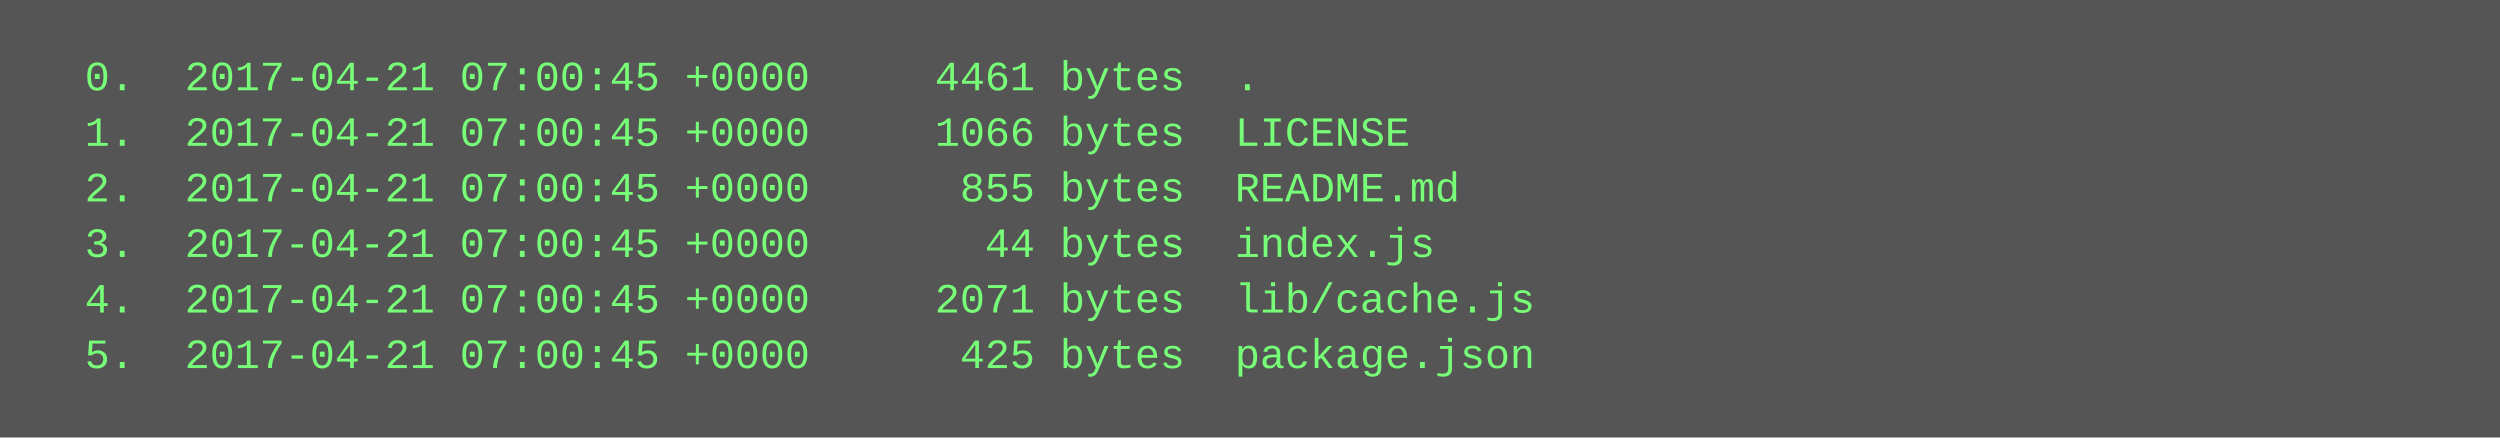
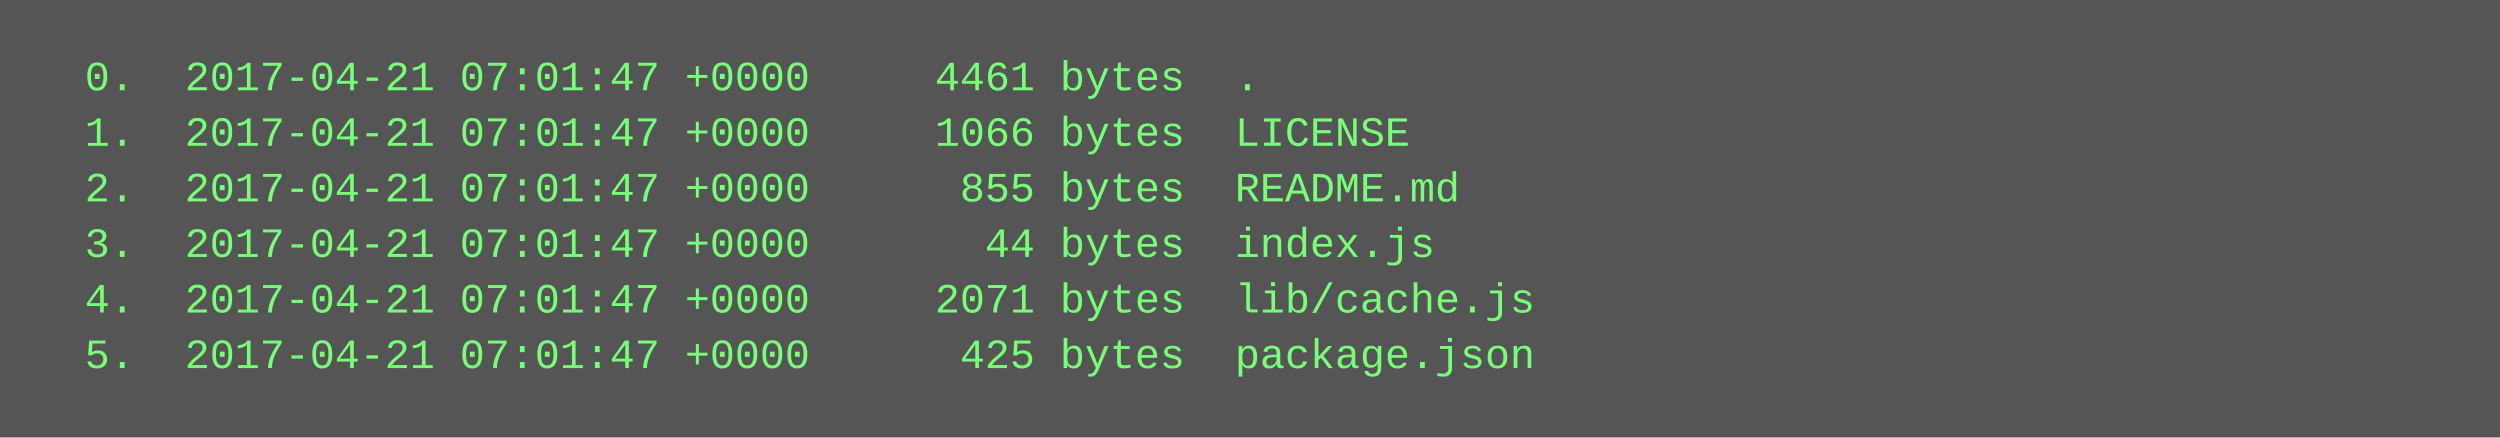
<svg xmlns="http://www.w3.org/2000/svg" height="126" width="720">
  <rect height="126" fill="#555" width="720" />
  <text fill="#7f7" font-family="Courier New" font-size="12" xml:space="preserve">
-     <tspan x="10" y="26">  0.  2017-04-21 07:00:45 +0000     4461 bytes  .</tspan>
-     <tspan x="10" y="42">  1.  2017-04-21 07:00:45 +0000     1066 bytes  LICENSE</tspan>
-     <tspan x="10" y="58">  2.  2017-04-21 07:00:45 +0000      855 bytes  README.md</tspan>
-     <tspan x="10" y="74">  3.  2017-04-21 07:00:45 +0000       44 bytes  index.js</tspan>
-     <tspan x="10" y="90">  4.  2017-04-21 07:00:45 +0000     2071 bytes  lib/cache.js</tspan>
-     <tspan x="10" y="106">  5.  2017-04-21 07:00:45 +0000      425 bytes  package.json</tspan>
+     <tspan x="10" y="26">  0.  2017-04-21 07:01:47 +0000     4461 bytes  .</tspan>
+     <tspan x="10" y="42">  1.  2017-04-21 07:01:47 +0000     1066 bytes  LICENSE</tspan>
+     <tspan x="10" y="58">  2.  2017-04-21 07:01:47 +0000      855 bytes  README.md</tspan>
+     <tspan x="10" y="74">  3.  2017-04-21 07:01:47 +0000       44 bytes  index.js</tspan>
+     <tspan x="10" y="90">  4.  2017-04-21 07:01:47 +0000     2071 bytes  lib/cache.js</tspan>
+     <tspan x="10" y="106">  5.  2017-04-21 07:01:47 +0000      425 bytes  package.json</tspan>
  </text>
</svg>
